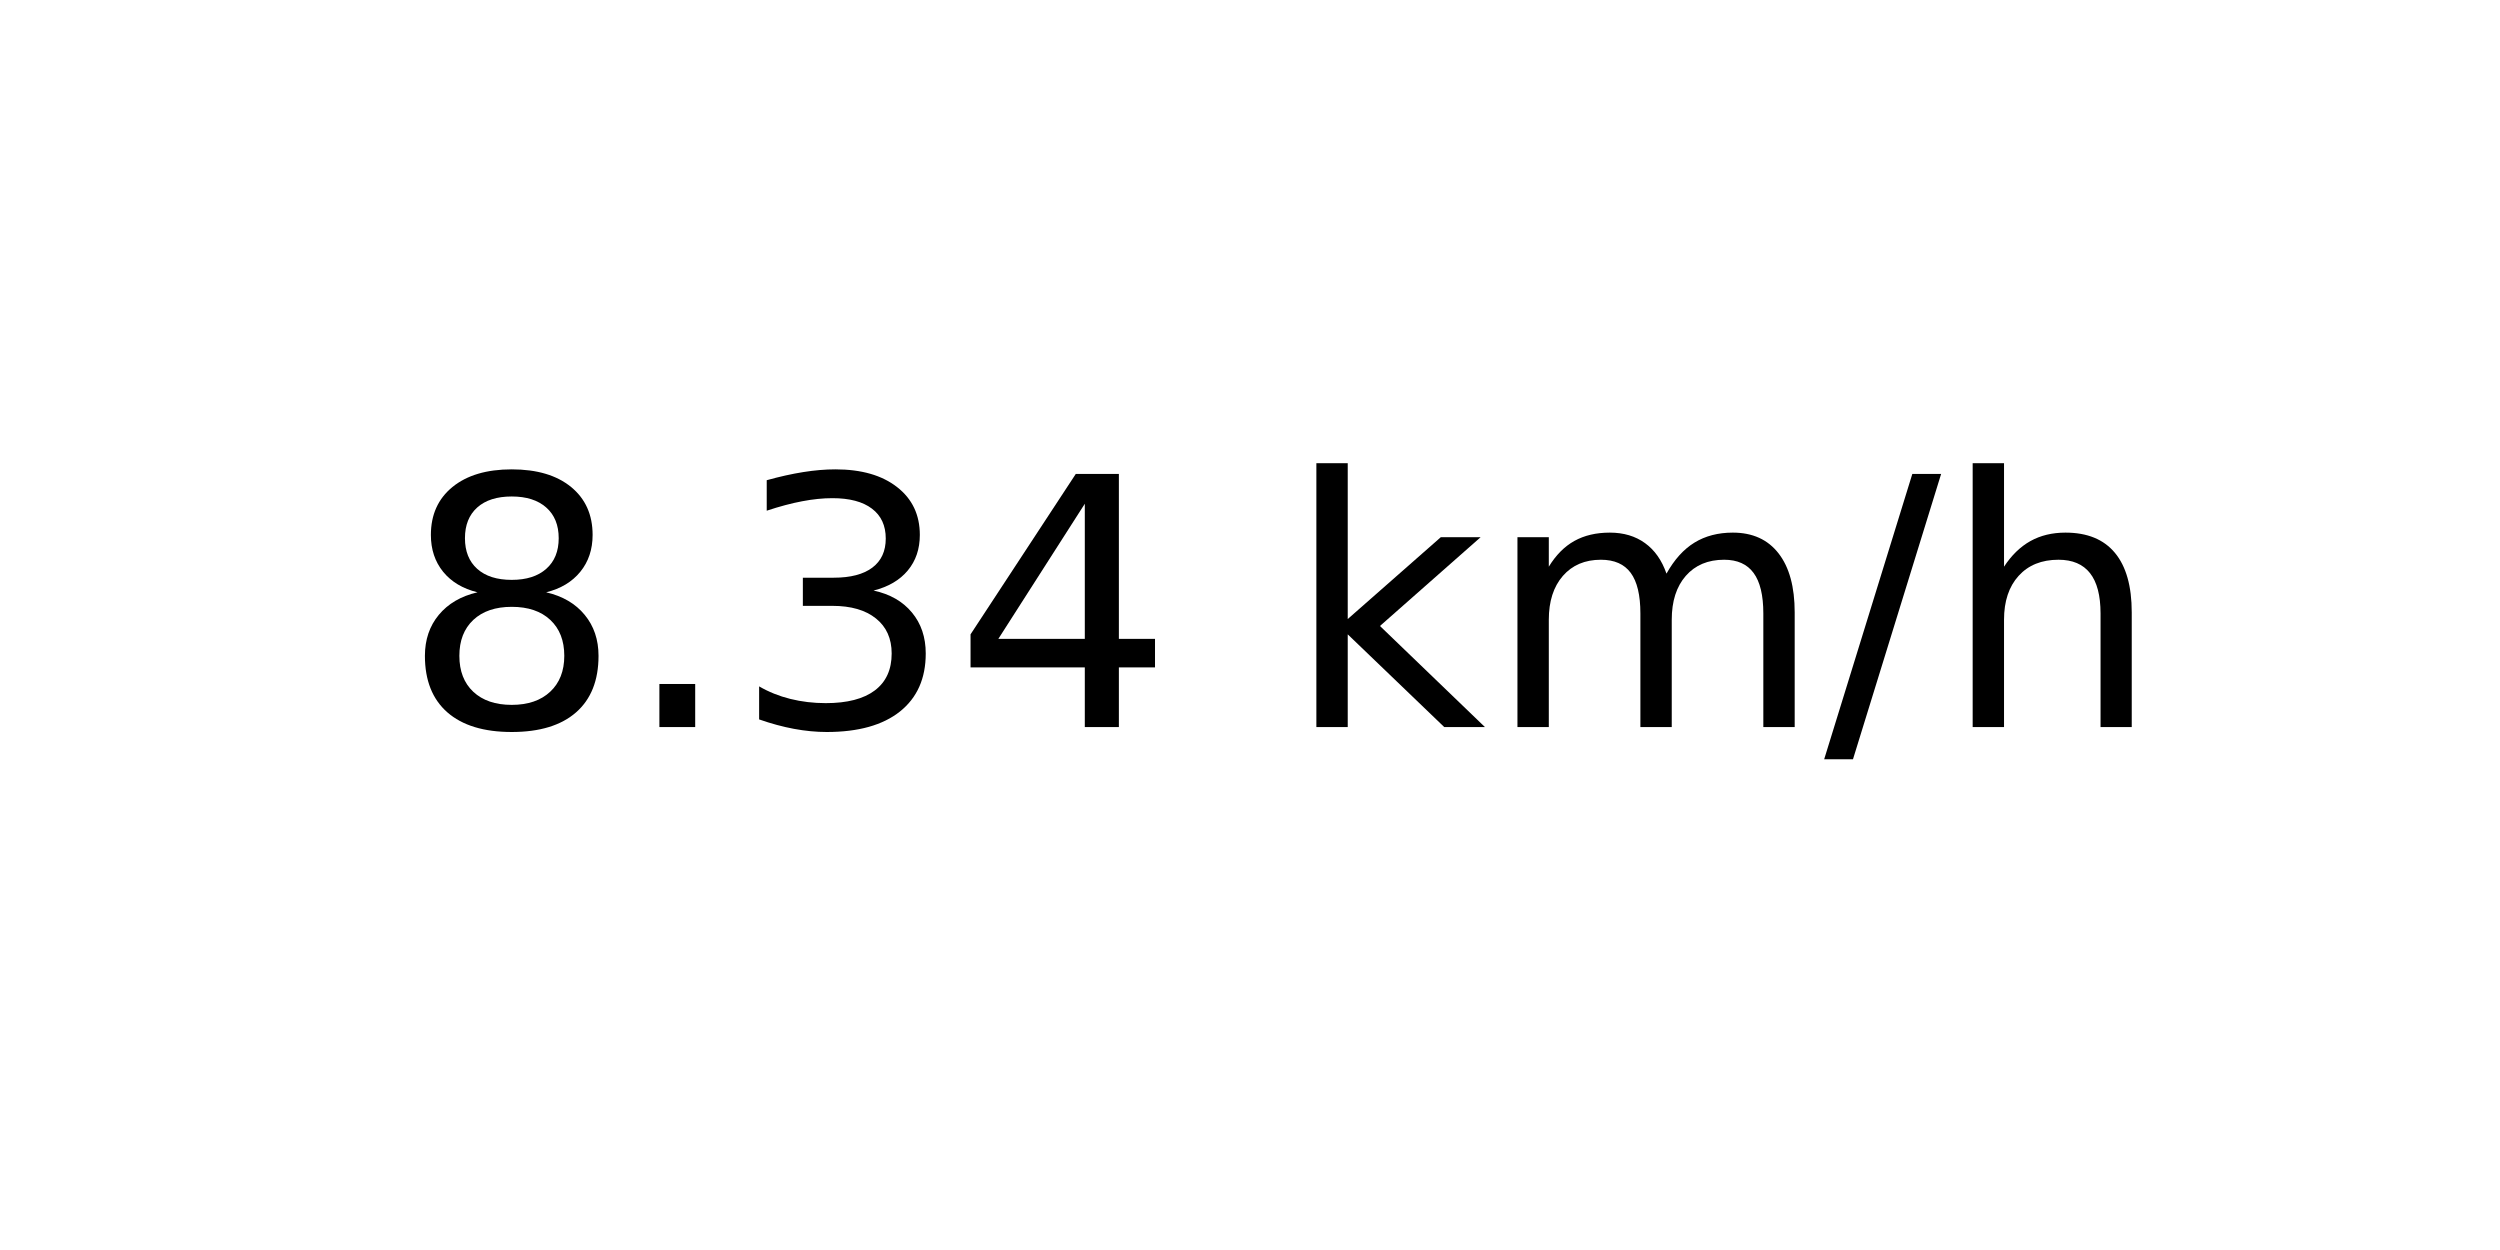
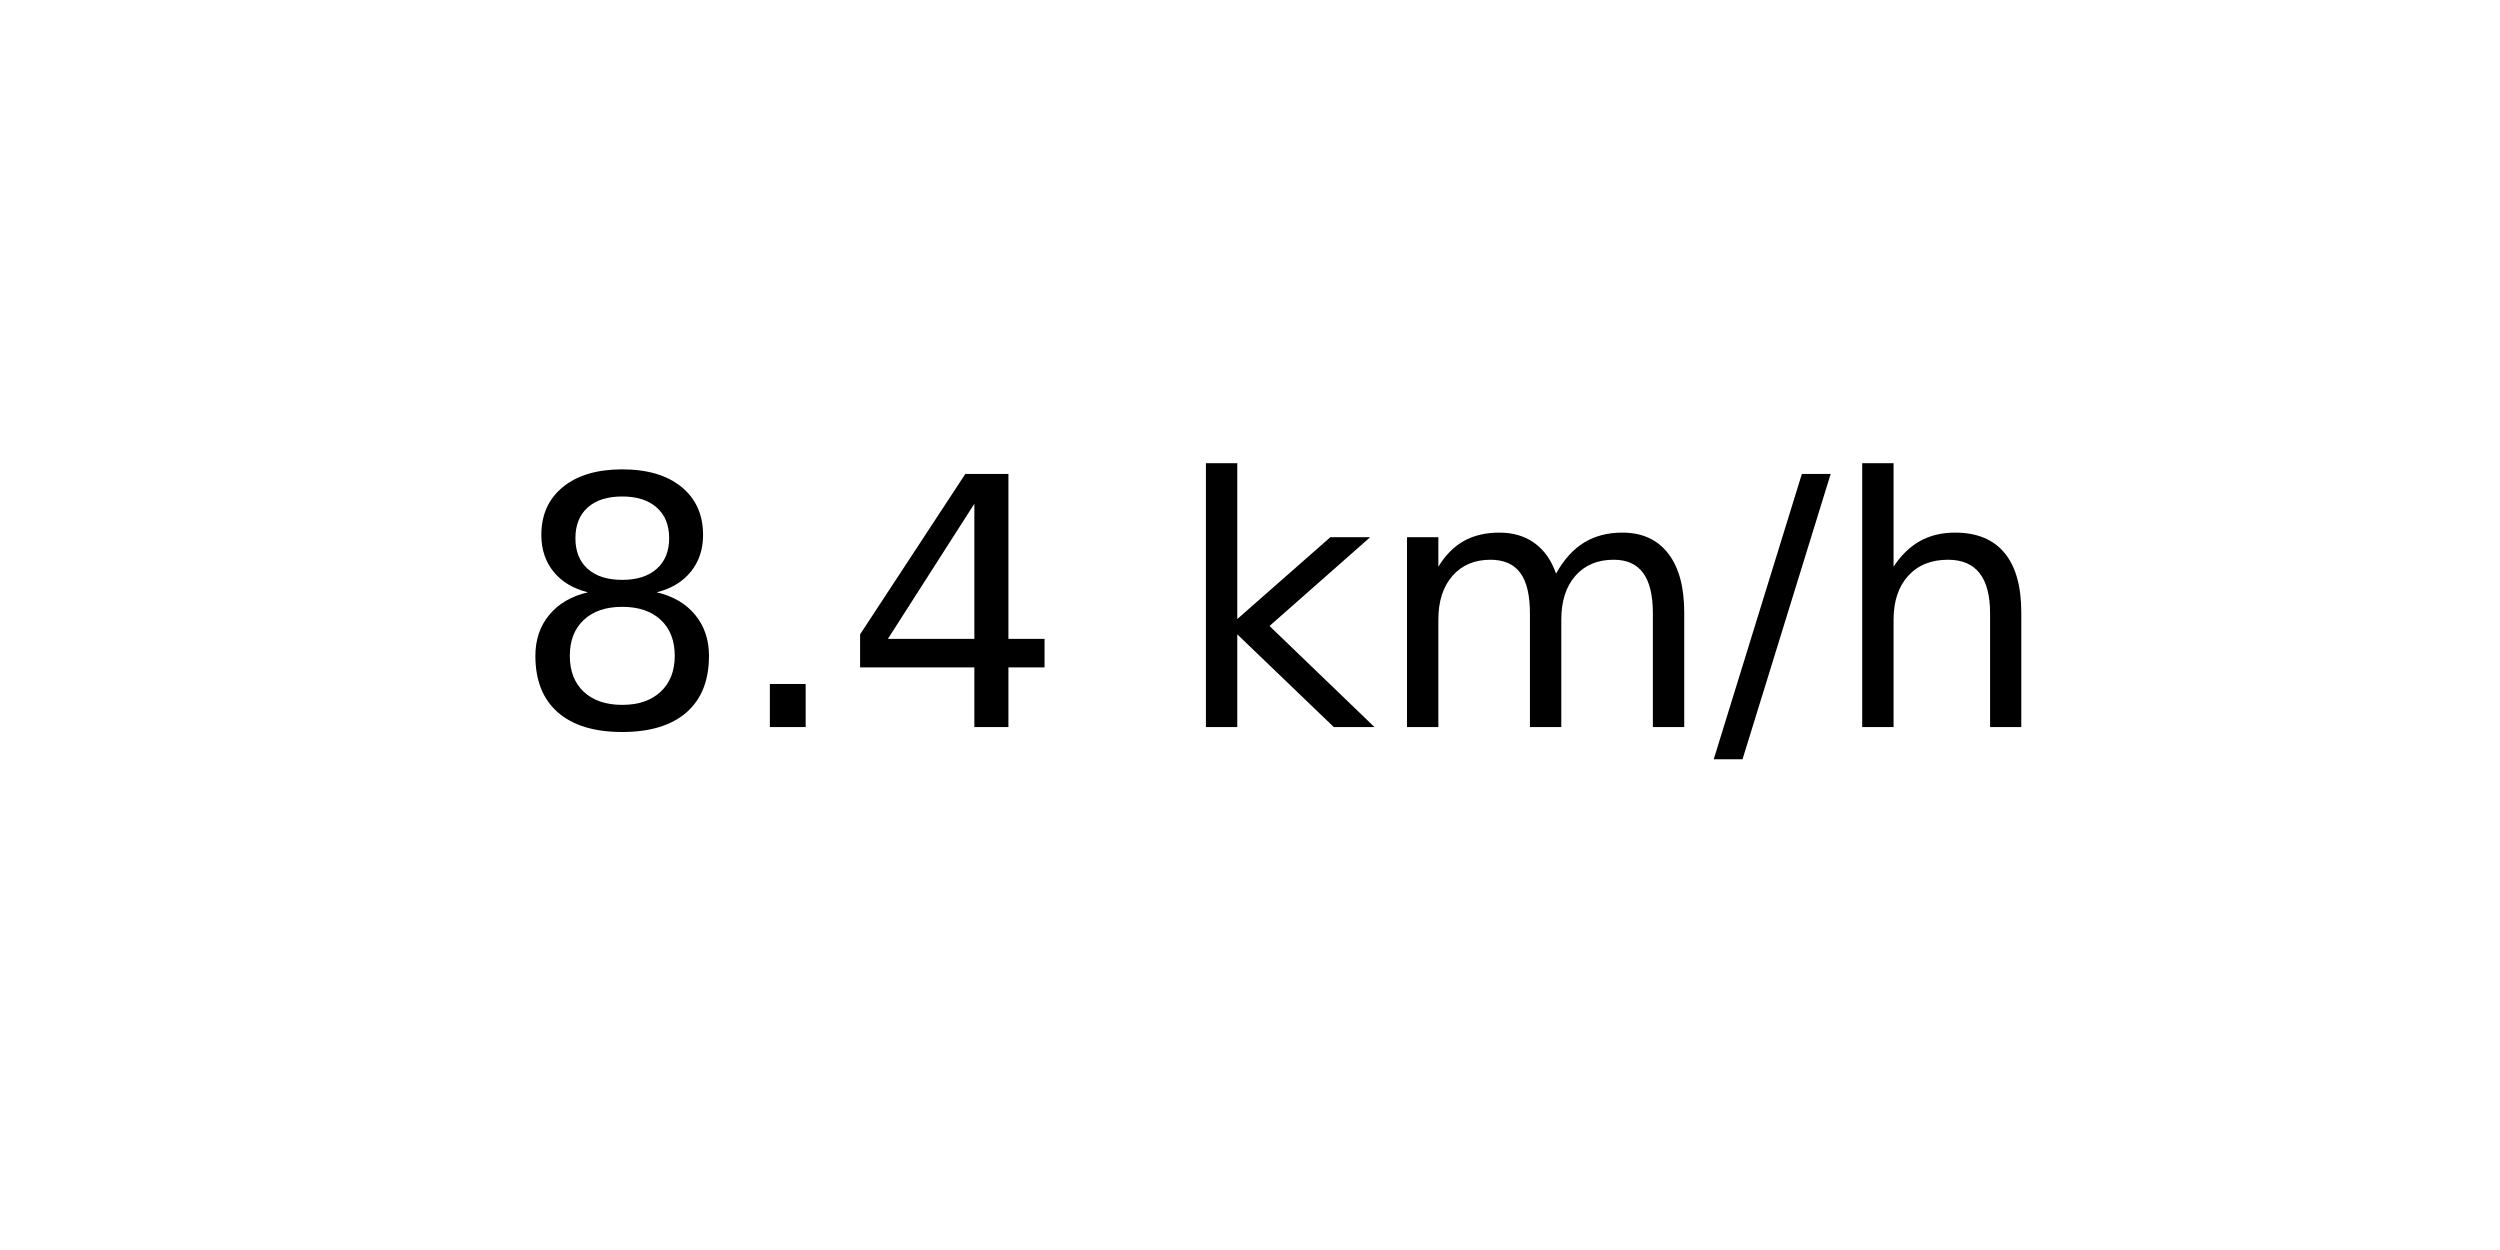
<svg xmlns="http://www.w3.org/2000/svg" xmlns:xlink="http://www.w3.org/1999/xlink" width="72pt" height="36pt" viewBox="0 0 72 36" version="1.1">
  <defs>
    <style type="text/css">*{stroke-linejoin: round; stroke-linecap: butt}</style>
  </defs>
  <g id="figure_1">
    <g id="axes_1">
      <g id="text_1">
-         <g transform="translate(11.55937 20.93937) scale(0.1 -0.1)">
+         <g transform="translate(14.74062 20.93937) scale(0.1 -0.1)">
          <defs>
            <path id="DejaVuSans-38" d="M 2034 2216  Q 1584 2216 1326 1975  Q 1069 1734 1069 1313  Q 1069 891 1326 650  Q 1584 409 2034 409  Q 2484 409 2743 651  Q 3003 894 3003 1313  Q 3003 1734 2745 1975  Q 2488 2216 2034 2216  z M 1403 2484  Q 997 2584 770 2862  Q 544 3141 544 3541  Q 544 4100 942 4425  Q 1341 4750 2034 4750  Q 2731 4750 3128 4425  Q 3525 4100 3525 3541  Q 3525 3141 3298 2862  Q 3072 2584 2669 2484  Q 3125 2378 3379 2068  Q 3634 1759 3634 1313  Q 3634 634 3220 271  Q 2806 -91 2034 -91  Q 1263 -91 848 271  Q 434 634 434 1313  Q 434 1759 690 2068  Q 947 2378 1403 2484  z M 1172 3481  Q 1172 3119 1398 2916  Q 1625 2713 2034 2713  Q 2441 2713 2670 2916  Q 2900 3119 2900 3481  Q 2900 3844 2670 4047  Q 2441 4250 2034 4250  Q 1625 4250 1398 4047  Q 1172 3844 1172 3481  z " transform="scale(0.015625)" />
            <path id="DejaVuSans-2e" d="M 684 794  L 1344 794  L 1344 0  L 684 0  L 684 794  z " transform="scale(0.015625)" />
-             <path id="DejaVuSans-33" d="M 2597 2516  Q 3050 2419 3304 2112  Q 3559 1806 3559 1356  Q 3559 666 3084 287  Q 2609 -91 1734 -91  Q 1441 -91 1130 -33  Q 819 25 488 141  L 488 750  Q 750 597 1062 519  Q 1375 441 1716 441  Q 2309 441 2620 675  Q 2931 909 2931 1356  Q 2931 1769 2642 2001  Q 2353 2234 1838 2234  L 1294 2234  L 1294 2753  L 1863 2753  Q 2328 2753 2575 2939  Q 2822 3125 2822 3475  Q 2822 3834 2567 4026  Q 2313 4219 1838 4219  Q 1578 4219 1281 4162  Q 984 4106 628 3988  L 628 4550  Q 988 4650 1302 4700  Q 1616 4750 1894 4750  Q 2613 4750 3031 4423  Q 3450 4097 3450 3541  Q 3450 3153 3228 2886  Q 3006 2619 2597 2516  z " transform="scale(0.015625)" />
            <path id="DejaVuSans-34" d="M 2419 4116  L 825 1625  L 2419 1625  L 2419 4116  z M 2253 4666  L 3047 4666  L 3047 1625  L 3713 1625  L 3713 1100  L 3047 1100  L 3047 0  L 2419 0  L 2419 1100  L 313 1100  L 313 1709  L 2253 4666  z " transform="scale(0.015625)" />
            <path id="DejaVuSans-20" transform="scale(0.015625)" />
            <path id="DejaVuSans-6b" d="M 581 4863  L 1159 4863  L 1159 1991  L 2875 3500  L 3609 3500  L 1753 1863  L 3688 0  L 2938 0  L 1159 1709  L 1159 0  L 581 0  L 581 4863  z " transform="scale(0.015625)" />
            <path id="DejaVuSans-6d" d="M 3328 2828  Q 3544 3216 3844 3400  Q 4144 3584 4550 3584  Q 5097 3584 5394 3201  Q 5691 2819 5691 2113  L 5691 0  L 5113 0  L 5113 2094  Q 5113 2597 4934 2840  Q 4756 3084 4391 3084  Q 3944 3084 3684 2787  Q 3425 2491 3425 1978  L 3425 0  L 2847 0  L 2847 2094  Q 2847 2600 2669 2842  Q 2491 3084 2119 3084  Q 1678 3084 1418 2786  Q 1159 2488 1159 1978  L 1159 0  L 581 0  L 581 3500  L 1159 3500  L 1159 2956  Q 1356 3278 1631 3431  Q 1906 3584 2284 3584  Q 2666 3584 2933 3390  Q 3200 3197 3328 2828  z " transform="scale(0.015625)" />
            <path id="DejaVuSans-2f" d="M 1625 4666  L 2156 4666  L 531 -594  L 0 -594  L 1625 4666  z " transform="scale(0.015625)" />
            <path id="DejaVuSans-68" d="M 3513 2113  L 3513 0  L 2938 0  L 2938 2094  Q 2938 2591 2744 2837  Q 2550 3084 2163 3084  Q 1697 3084 1428 2787  Q 1159 2491 1159 1978  L 1159 0  L 581 0  L 581 4863  L 1159 4863  L 1159 2956  Q 1366 3272 1645 3428  Q 1925 3584 2291 3584  Q 2894 3584 3203 3211  Q 3513 2838 3513 2113  z " transform="scale(0.015625)" />
          </defs>
          <use xlink:href="#DejaVuSans-38" />
          <use xlink:href="#DejaVuSans-2e" x="63.623" />
-           <use xlink:href="#DejaVuSans-33" x="95.41" />
-           <use xlink:href="#DejaVuSans-34" x="159.033" />
-           <use xlink:href="#DejaVuSans-20" x="222.656" />
-           <use xlink:href="#DejaVuSans-6b" x="254.443" />
-           <use xlink:href="#DejaVuSans-6d" x="312.354" />
-           <use xlink:href="#DejaVuSans-2f" x="409.766" />
-           <use xlink:href="#DejaVuSans-68" x="443.457" />
+           <use xlink:href="#DejaVuSans-34" x="95.41" />
+           <use xlink:href="#DejaVuSans-20" x="159.033" />
+           <use xlink:href="#DejaVuSans-6b" x="190.82" />
+           <use xlink:href="#DejaVuSans-6d" x="248.73" />
+           <use xlink:href="#DejaVuSans-2f" x="346.143" />
+           <use xlink:href="#DejaVuSans-68" x="379.834" />
        </g>
      </g>
    </g>
  </g>
</svg>
